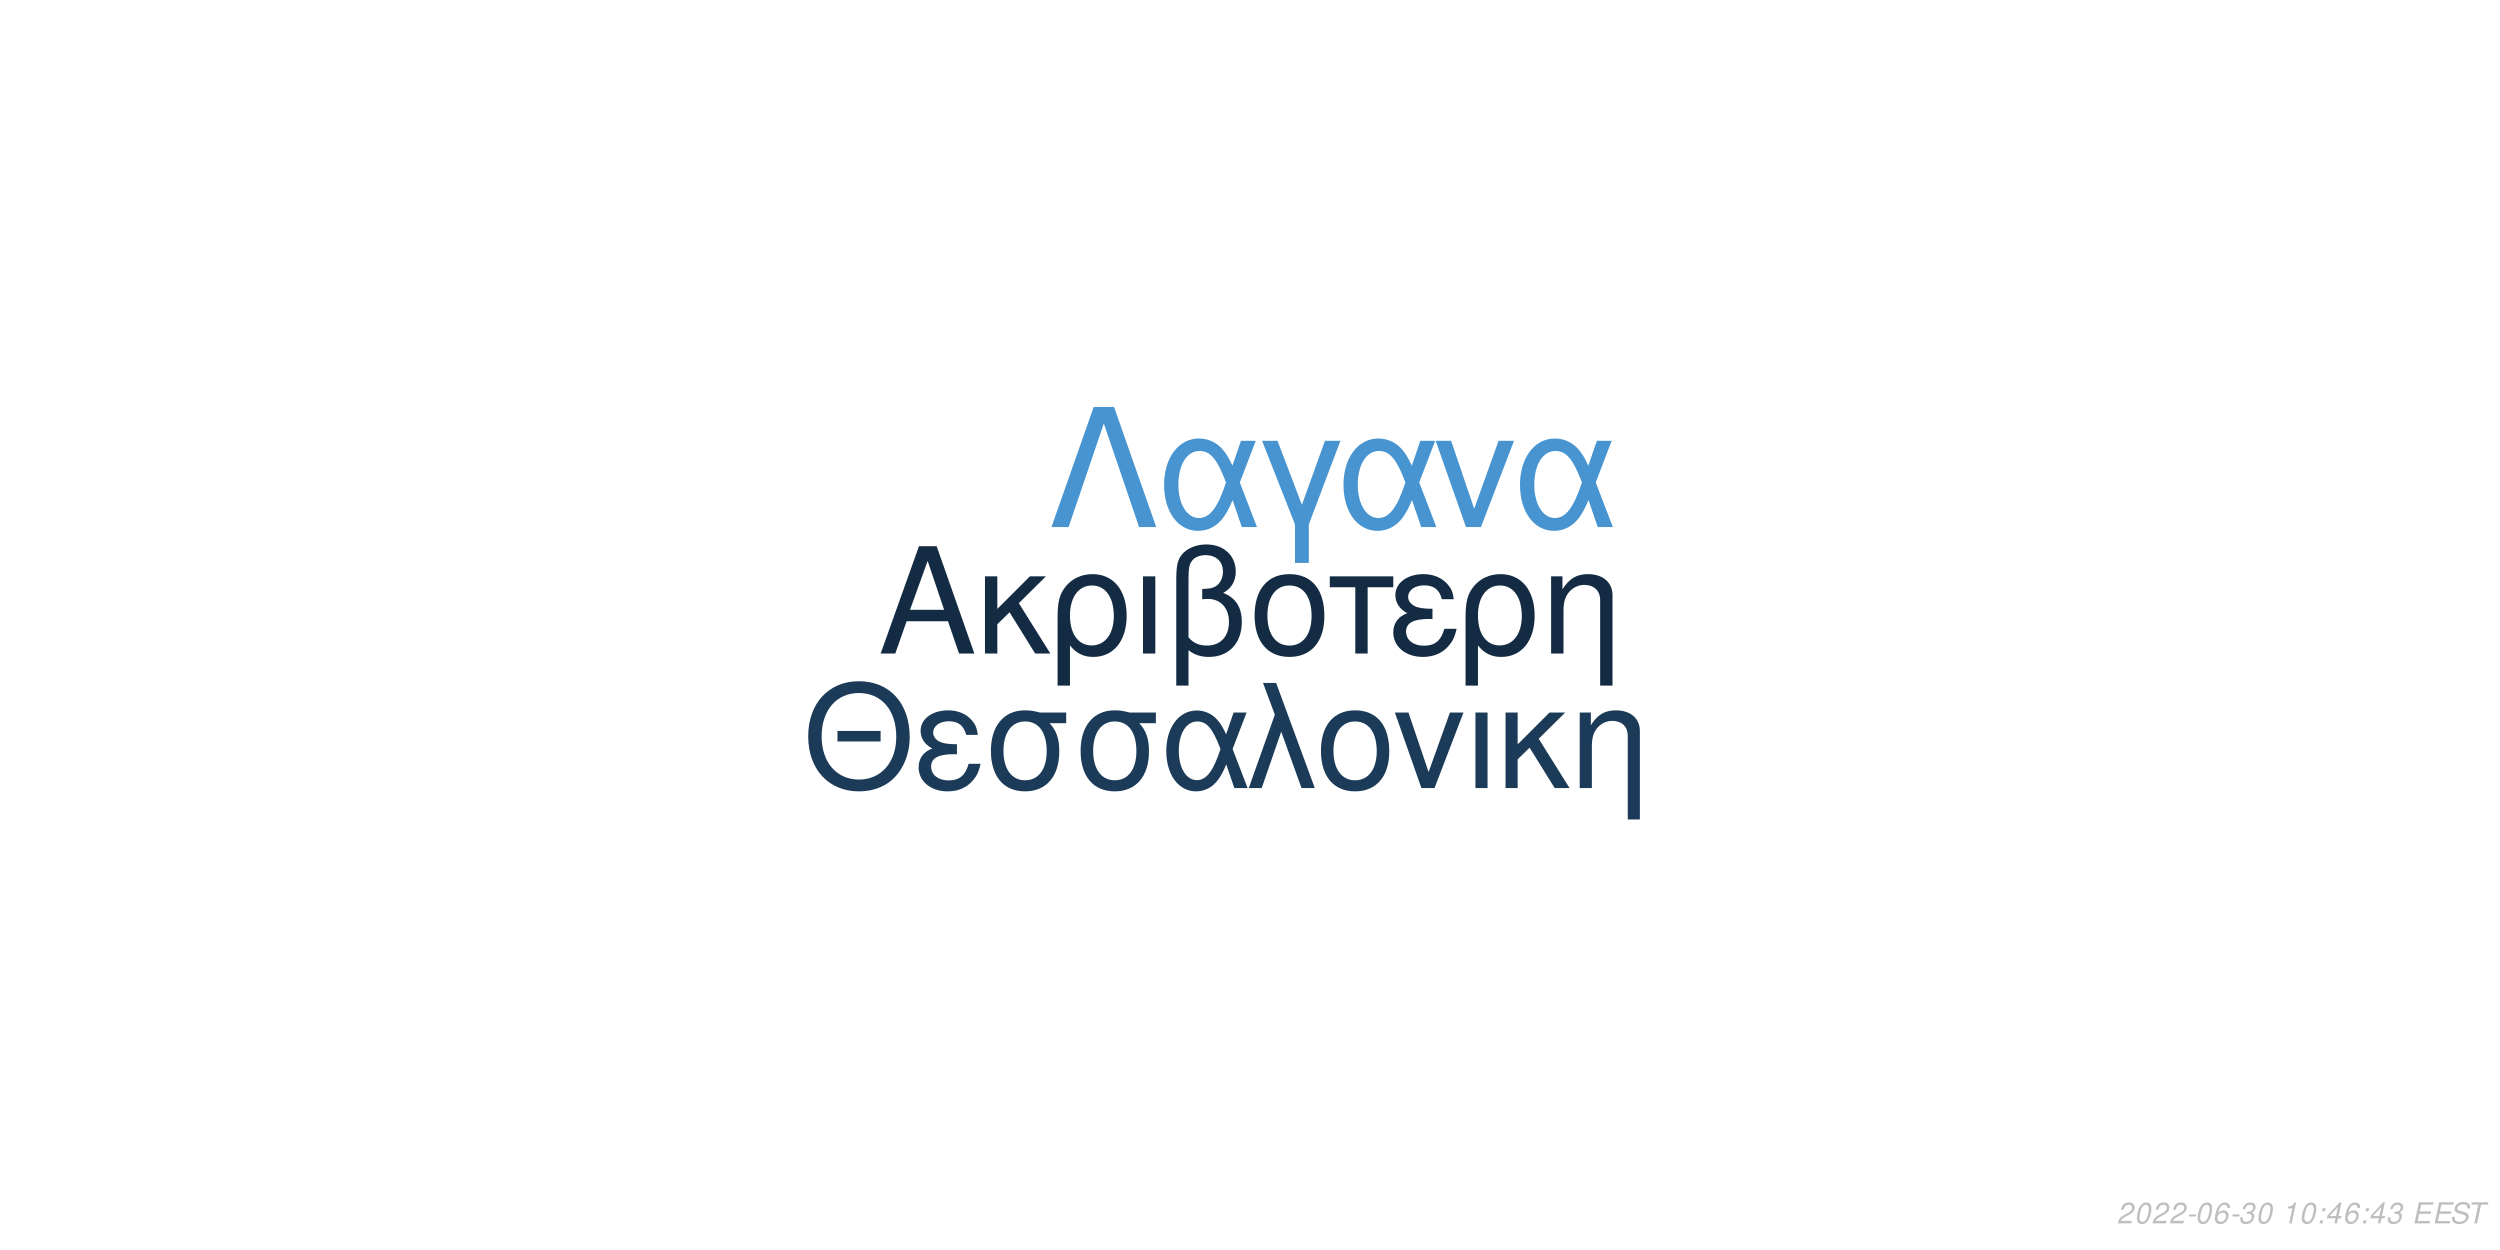
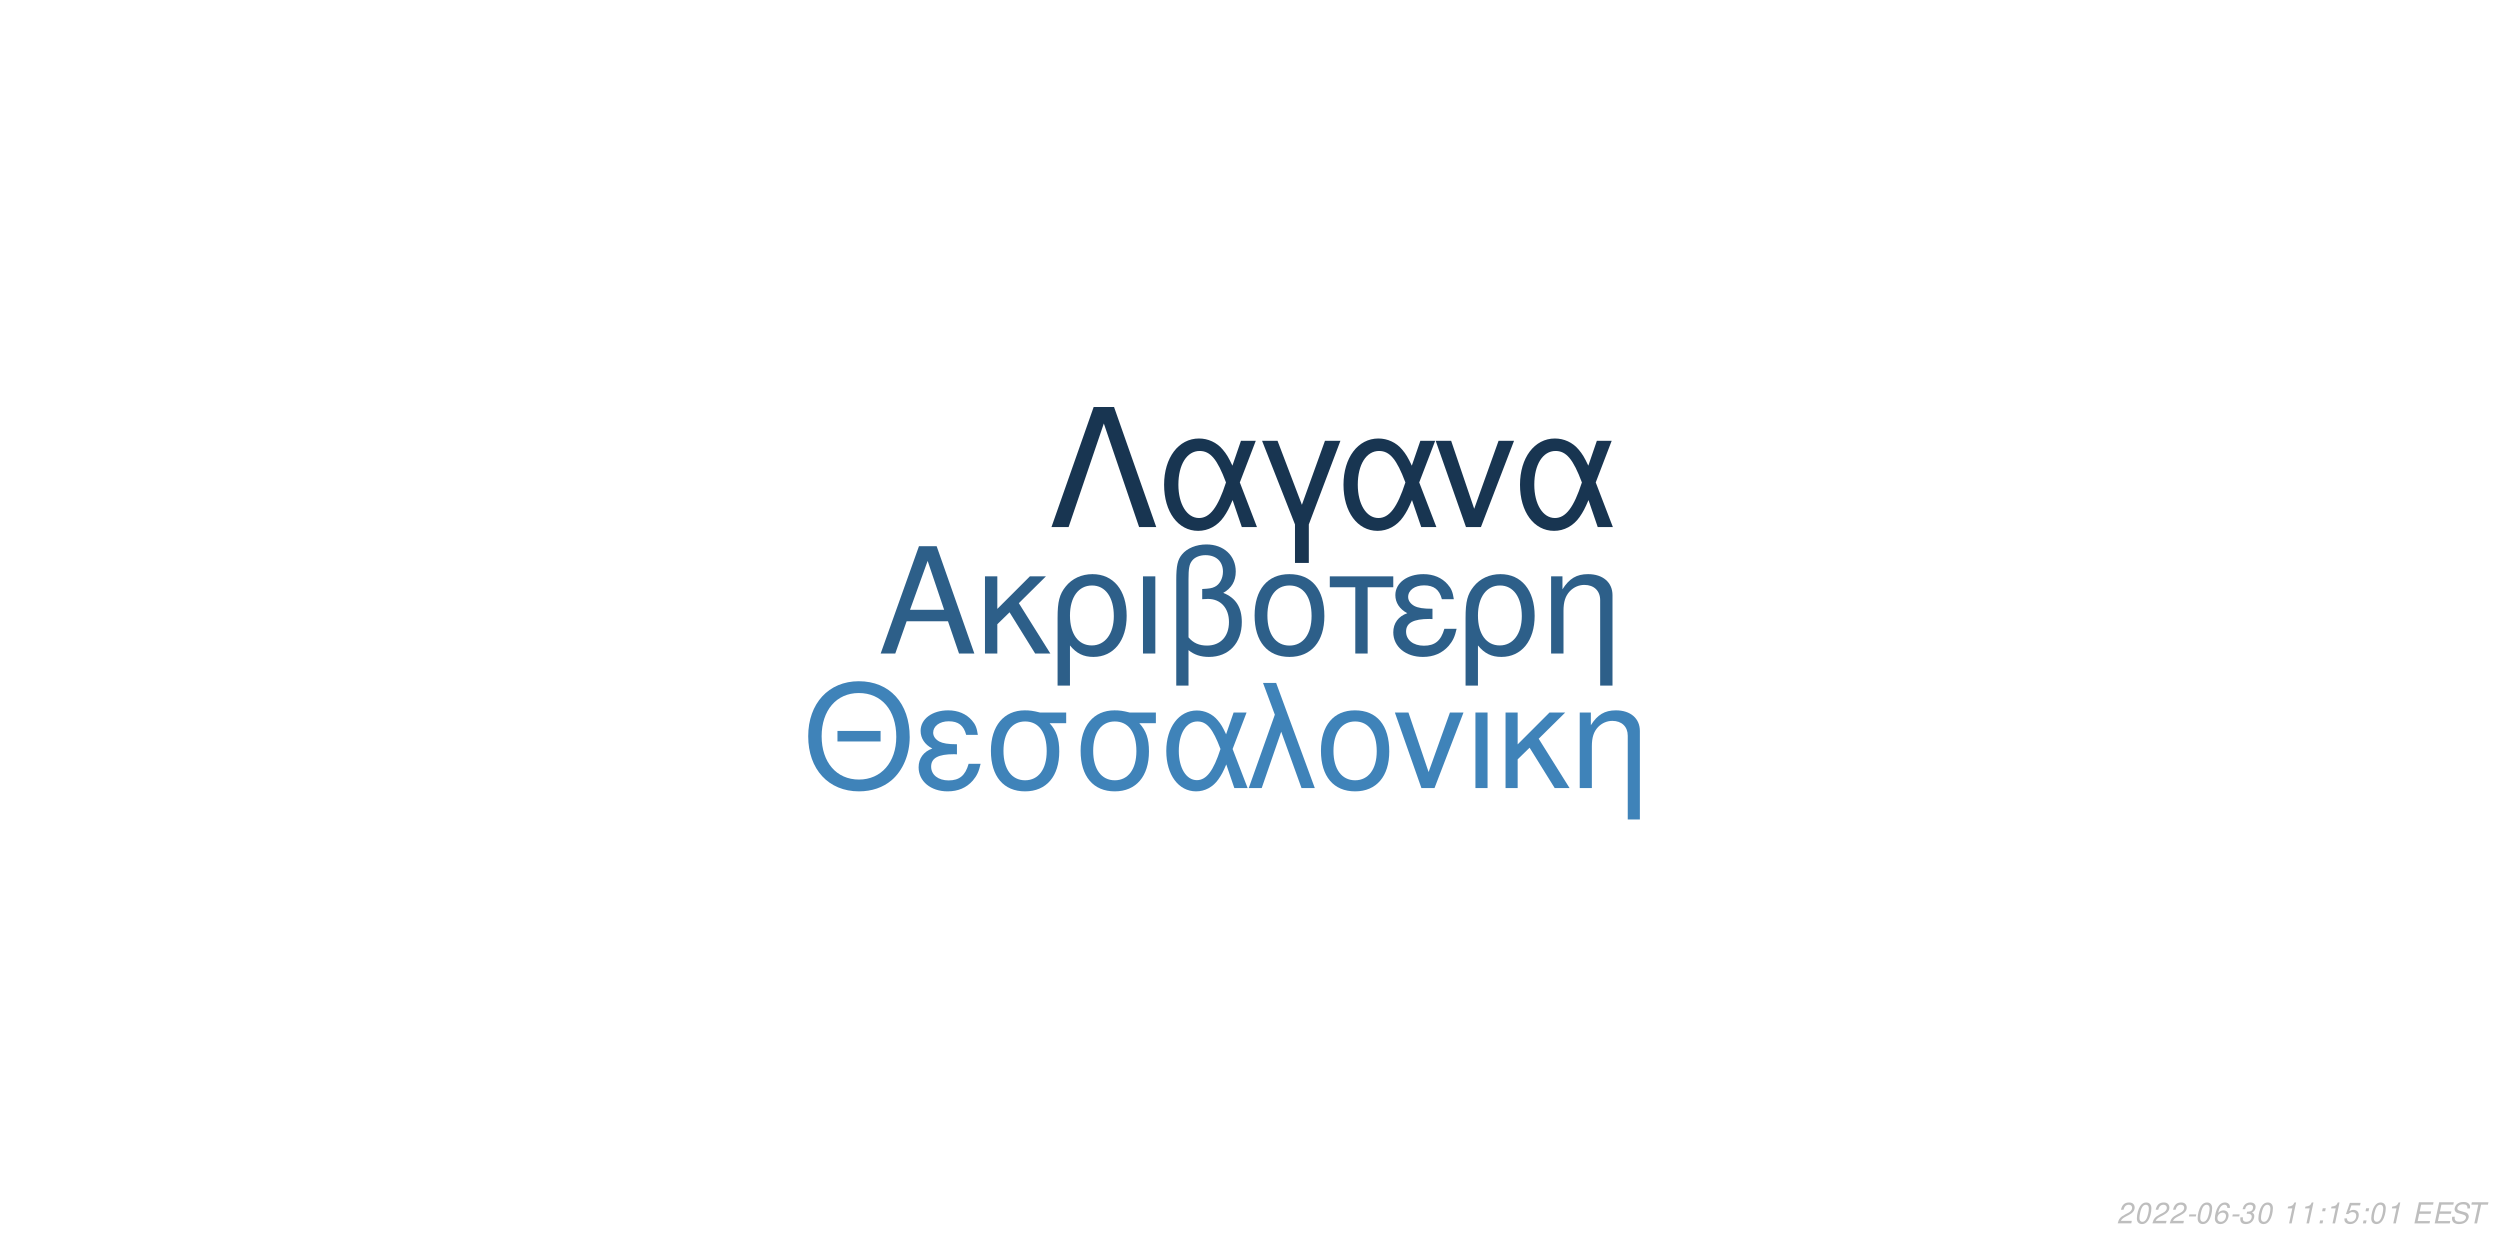
<svg xmlns="http://www.w3.org/2000/svg" xmlns:xlink="http://www.w3.org/1999/xlink" width="864pt" height="432pt" viewBox="0 0 864 432" version="1.1">
  <defs>
    <g>
      <symbol overflow="visible" id="glyph0-0">
        <path style="stroke:none;" d="" />
      </symbol>
      <symbol overflow="visible" id="glyph0-1">
        <path style="stroke:none;" d="M 24.125 -11.141 L 27.938 0 L 33.234 0 L 20.203 -37.094 L 14.094 -37.094 L 0.859 0 L 5.906 0 L 9.828 -11.141 Z M 22.797 -15.109 L 11 -15.109 L 17.094 -32.016 Z M 22.797 -15.109 " />
      </symbol>
      <symbol overflow="visible" id="glyph0-2">
        <path style="stroke:none;" d="M 7.172 -15.422 L 7.172 -26.672 L 2.906 -26.672 L 2.906 0 L 7.172 0 L 7.172 -10.125 L 11.406 -14.25 L 20.25 0 L 25.5 0 L 14.609 -17.406 L 23.969 -26.672 L 18.422 -26.672 Z M 7.172 -15.422 " />
      </symbol>
      <symbol overflow="visible" id="glyph0-3">
        <path style="stroke:none;" d="M 3 11.094 L 7.281 11.094 L 7.281 -2.797 C 9.516 -0.047 11.953 1.172 15.375 1.172 C 22.344 1.172 26.875 -4.422 26.875 -13.031 C 26.875 -21.891 22.297 -27.438 15.062 -27.438 C 11.297 -27.438 7.984 -25.906 5.797 -23.156 C 3.672 -20.516 3 -17.969 3 -12.359 Z M 14.906 -23.516 C 19.547 -23.516 22.438 -19.438 22.438 -12.922 C 22.438 -6.812 19.391 -2.797 14.812 -2.797 C 10.172 -2.797 7.281 -6.766 7.281 -13.125 C 7.281 -19.484 10.234 -23.516 14.906 -23.516 Z M 14.906 -23.516 " />
      </symbol>
      <symbol overflow="visible" id="glyph0-4">
        <path style="stroke:none;" d="M 3.516 0 L 7.781 0 L 7.781 -26.672 L 3.516 -26.672 Z M 3.516 0 " />
      </symbol>
      <symbol overflow="visible" id="glyph0-5">
        <path style="stroke:none;" d="M 4.016 11.094 L 8.25 11.094 L 8.25 -1.172 C 10.172 0.406 12.422 1.172 15.312 1.172 C 22.188 1.172 26.672 -3.609 26.672 -10.891 C 26.672 -15.984 24.578 -19.234 20.25 -20.969 C 23.109 -22.547 24.578 -25.031 24.578 -28.344 C 24.578 -33.844 20.406 -37.703 14.453 -37.703 C 10.938 -37.703 7.734 -36.391 6 -34.25 C 4.484 -32.422 4.016 -30.328 4.016 -25.391 Z M 8.25 -25.656 C 8.25 -29.359 8.5 -30.844 9.469 -32.062 C 10.375 -33.281 12.156 -34 14.094 -34 C 17.812 -34 20.156 -31.812 20.156 -28.297 C 20.156 -25.953 18.984 -23.812 17.297 -23.047 C 16.281 -22.547 15.469 -22.438 12.984 -22.297 L 12.984 -18.781 C 13.734 -18.828 14.344 -18.875 14.969 -18.875 C 19.344 -18.875 22.234 -15.719 22.234 -10.891 C 22.234 -5.906 19.281 -2.75 14.656 -2.75 C 11.953 -2.75 9.922 -3.609 8.25 -5.594 Z M 8.25 -25.656 " />
      </symbol>
      <symbol overflow="visible" id="glyph0-6">
        <path style="stroke:none;" d="M 14.094 -27.438 C 6.562 -27.438 2.094 -22.094 2.094 -13.125 C 2.094 -4.125 6.562 1.172 14.141 1.172 C 21.672 1.172 26.203 -4.172 26.203 -12.922 C 26.203 -22.188 21.828 -27.438 14.094 -27.438 Z M 14.141 -23.516 C 18.938 -23.516 21.781 -19.594 21.781 -12.984 C 21.781 -6.672 18.828 -2.75 14.141 -2.75 C 9.422 -2.75 6.516 -6.672 6.516 -13.125 C 6.516 -19.594 9.422 -23.516 14.141 -23.516 Z M 14.141 -23.516 " />
      </symbol>
      <symbol overflow="visible" id="glyph0-7">
        <path style="stroke:none;" d="M 7.891 0 L 12.156 0 L 12.156 -22.906 L 21.016 -22.906 L 21.016 -26.672 L -0.922 -26.672 L -0.922 -22.906 L 7.891 -22.906 Z M 7.891 0 " />
      </symbol>
      <symbol overflow="visible" id="glyph0-8">
        <path style="stroke:none;" d="M 14.562 -15.469 C 11.344 -15.469 9.562 -15.781 8.297 -16.438 C 6.922 -17.203 6.156 -18.328 6.156 -19.547 C 6.156 -21.891 8.453 -23.562 11.656 -23.562 C 15.062 -23.562 16.953 -22.094 17.812 -18.781 L 21.938 -18.781 C 21.578 -21.266 21.062 -22.5 19.797 -23.922 C 17.812 -26.203 14.906 -27.438 11.453 -27.438 C 5.797 -27.438 1.734 -24.375 1.734 -20.203 C 1.734 -17.609 3.156 -15.375 5.859 -13.938 C 2.797 -12.875 1.016 -10.484 1.016 -7.328 C 1.016 -2.391 5.297 1.172 11.25 1.172 C 14.969 1.172 17.906 -0.109 20.156 -2.641 C 21.578 -4.328 22.297 -5.797 22.906 -8.547 L 18.672 -8.547 C 17.5 -4.422 15.422 -2.703 11.609 -2.703 C 7.938 -2.703 5.438 -4.688 5.438 -7.578 C 5.438 -10.578 7.938 -11.953 13.484 -11.953 C 13.641 -11.953 14.094 -11.953 14.562 -11.906 Z M 14.562 -15.469 " />
      </symbol>
      <symbol overflow="visible" id="glyph0-9">
        <path style="stroke:none;" d="M 3.562 -26.672 L 3.562 0 L 7.844 0 L 7.844 -14.703 C 7.844 -17.906 8.5 -19.891 10.031 -21.531 C 11.406 -22.953 13.188 -23.719 15.062 -23.719 C 18.375 -23.719 20.516 -21.672 20.516 -18.469 L 20.516 11.094 L 24.781 11.094 L 24.781 -20.156 C 24.781 -24.578 21.469 -27.438 16.328 -27.438 C 12.359 -27.438 9.828 -25.906 7.484 -22.188 L 7.484 -26.672 Z M 3.562 -26.672 " />
      </symbol>
      <symbol overflow="visible" id="glyph1-0">
        <path style="stroke:none;" d="" />
      </symbol>
      <symbol overflow="visible" id="glyph1-1">
        <path style="stroke:none;" d="M 26.859 -19.734 L 11.953 -19.734 L 11.953 -16.094 L 26.859 -16.094 Z M 19.328 -36.922 C 8.922 -36.922 1.844 -29.25 1.844 -17.891 C 1.844 -6.484 8.875 1.141 19.391 1.141 C 23.812 1.141 27.703 -0.203 30.641 -2.688 C 34.578 -6.031 36.922 -11.656 36.922 -17.594 C 36.922 -29.297 30 -36.922 19.328 -36.922 Z M 19.328 -32.844 C 27.203 -32.844 32.281 -26.906 32.281 -17.688 C 32.281 -8.922 27.062 -2.938 19.391 -2.938 C 11.609 -2.938 6.484 -8.922 6.484 -17.891 C 6.484 -26.859 11.609 -32.844 19.328 -32.844 Z M 19.328 -32.844 " />
      </symbol>
      <symbol overflow="visible" id="glyph1-2">
        <path style="stroke:none;" d="M 14.25 -15.141 C 11.109 -15.141 9.375 -15.453 8.125 -16.094 C 6.781 -16.844 6.031 -17.938 6.031 -19.141 C 6.031 -21.422 8.266 -23.078 11.406 -23.078 C 14.75 -23.078 16.594 -21.625 17.438 -18.391 L 21.469 -18.391 C 21.125 -20.828 20.625 -22.031 19.391 -23.422 C 17.438 -25.656 14.594 -26.859 11.219 -26.859 C 5.688 -26.859 1.688 -23.875 1.688 -19.781 C 1.688 -17.234 3.094 -15.047 5.734 -13.656 C 2.734 -12.609 1 -10.266 1 -7.172 C 1 -2.344 5.188 1.141 11.016 1.141 C 14.656 1.141 17.547 -0.094 19.734 -2.594 C 21.125 -4.234 21.828 -5.688 22.422 -8.375 L 18.281 -8.375 C 17.141 -4.328 15.094 -2.641 11.359 -2.641 C 7.766 -2.641 5.328 -4.578 5.328 -7.422 C 5.328 -10.359 7.766 -11.703 13.203 -11.703 C 13.359 -11.703 13.797 -11.703 14.25 -11.656 Z M 14.25 -15.141 " />
      </symbol>
      <symbol overflow="visible" id="glyph1-3">
        <path style="stroke:none;" d="M 29 -26.109 L 19.938 -26.109 C 17.594 -26.703 16.438 -26.859 14.703 -26.859 C 7.469 -26.859 2.984 -21.469 2.984 -12.859 C 2.984 -4.031 7.375 1.141 14.797 1.141 C 22.172 1.141 26.609 -4.078 26.609 -12.656 C 26.609 -17.047 25.656 -19.828 23.266 -22.422 L 29 -22.422 Z M 14.797 -23.016 C 19.531 -23.016 22.266 -19.234 22.266 -12.75 C 22.266 -6.531 19.438 -2.688 14.797 -2.688 C 10.172 -2.688 7.328 -6.531 7.328 -12.859 C 7.328 -19.188 10.172 -23.016 14.797 -23.016 Z M 14.797 -23.016 " />
      </symbol>
      <symbol overflow="visible" id="glyph1-4">
        <path style="stroke:none;" d="M 29.344 -26.109 L 24.859 -26.109 L 22.266 -18.578 C 21.125 -21.031 20.484 -22.125 19.328 -23.469 C 17.547 -25.609 14.906 -26.812 12.156 -26.812 C 5.984 -26.812 1.594 -20.984 1.594 -12.812 C 1.594 -4.578 5.828 1.141 11.906 1.141 C 14.953 1.141 17.734 -0.344 19.625 -3.047 C 20.672 -4.531 21.281 -5.688 22.328 -8.172 L 25.109 0 L 29.703 0 L 24.516 -13.5 Z M 20.328 -13.5 C 17.891 -5.922 15.453 -2.734 12.156 -2.734 C 8.516 -2.734 5.922 -6.922 5.922 -12.812 C 5.922 -18.938 8.516 -23.016 12.359 -23.016 C 15.594 -23.016 17.688 -20.531 20.328 -13.5 Z M 20.328 -13.5 " />
      </symbol>
      <symbol overflow="visible" id="glyph1-5">
        <path style="stroke:none;" d="M 1.094 0 L 5.578 0 L 12.312 -19.484 L 19.328 0 L 23.922 0 L 10.562 -36.328 L 6.031 -36.328 L 10.109 -25.359 Z M 1.094 0 " />
      </symbol>
      <symbol overflow="visible" id="glyph1-6">
        <path style="stroke:none;" d="M 13.797 -26.859 C 6.422 -26.859 2.047 -21.625 2.047 -12.859 C 2.047 -4.031 6.422 1.141 13.859 1.141 C 21.234 1.141 25.656 -4.078 25.656 -12.656 C 25.656 -21.719 21.375 -26.859 13.797 -26.859 Z M 13.859 -23.016 C 18.531 -23.016 21.328 -19.188 21.328 -12.703 C 21.328 -6.531 18.438 -2.688 13.859 -2.688 C 9.219 -2.688 6.375 -6.531 6.375 -12.859 C 6.375 -19.188 9.219 -23.016 13.859 -23.016 Z M 13.859 -23.016 " />
      </symbol>
      <symbol overflow="visible" id="glyph1-7">
        <path style="stroke:none;" d="M 14.297 0 L 24.312 -26.109 L 19.625 -26.109 L 12.25 -5.531 L 5.281 -26.109 L 0.594 -26.109 L 9.766 0 Z M 14.297 0 " />
      </symbol>
      <symbol overflow="visible" id="glyph1-8">
        <path style="stroke:none;" d="M 3.438 0 L 7.625 0 L 7.625 -26.109 L 3.438 -26.109 Z M 3.438 0 " />
      </symbol>
      <symbol overflow="visible" id="glyph1-9">
        <path style="stroke:none;" d="M 7.031 -15.094 L 7.031 -26.109 L 2.844 -26.109 L 2.844 0 L 7.031 0 L 7.031 -9.922 L 11.156 -13.953 L 19.828 0 L 24.969 0 L 14.297 -17.047 L 23.469 -26.109 L 18.031 -26.109 Z M 7.031 -15.094 " />
      </symbol>
      <symbol overflow="visible" id="glyph1-10">
        <path style="stroke:none;" d="M 3.484 -26.109 L 3.484 0 L 7.672 0 L 7.672 -14.406 C 7.672 -17.547 8.328 -19.484 9.812 -21.078 C 11.156 -22.469 12.906 -23.219 14.75 -23.219 C 17.984 -23.219 20.078 -21.234 20.078 -18.094 L 20.078 10.859 L 24.266 10.859 L 24.266 -19.734 C 24.266 -24.062 21.031 -26.859 16 -26.859 C 12.109 -26.859 9.609 -25.359 7.328 -21.719 L 7.328 -26.109 Z M 3.484 -26.109 " />
      </symbol>
      <symbol overflow="visible" id="glyph2-0">
        <path style="stroke:none;" d="" />
      </symbol>
      <symbol overflow="visible" id="glyph2-1">
        <path style="stroke:none;" d="M 22.531 -41.484 L 15.484 -41.484 L 0.906 0 L 6.828 0 L 19 -35.797 L 31.188 0 L 37.109 0 Z M 22.531 -41.484 " />
      </symbol>
      <symbol overflow="visible" id="glyph2-2">
        <path style="stroke:none;" d="M 33.516 -29.812 L 28.391 -29.812 L 25.438 -21.219 C 24.125 -24.016 23.391 -25.266 22.078 -26.797 C 20.031 -29.25 17.016 -30.609 13.891 -30.609 C 6.828 -30.609 1.828 -23.953 1.828 -14.625 C 1.828 -5.234 6.656 1.312 13.594 1.312 C 17.078 1.312 20.266 -0.391 22.422 -3.469 C 23.609 -5.172 24.297 -6.484 25.5 -9.328 L 28.688 0 L 33.922 0 L 28 -15.422 Z M 23.219 -15.422 C 20.422 -6.766 17.641 -3.125 13.891 -3.125 C 9.734 -3.125 6.766 -7.906 6.766 -14.625 C 6.766 -21.625 9.734 -26.297 14.109 -26.297 C 17.812 -26.297 20.203 -23.453 23.219 -15.422 Z M 23.219 -15.422 " />
      </symbol>
      <symbol overflow="visible" id="glyph2-3">
        <path style="stroke:none;" d="M 12.062 12.406 L 16.844 12.406 L 16.844 -0.906 L 27.766 -29.812 L 22.422 -29.812 L 14.453 -7.688 L 6.031 -29.812 L 0.688 -29.812 L 12.062 -0.906 Z M 12.062 12.406 " />
      </symbol>
      <symbol overflow="visible" id="glyph2-4">
        <path style="stroke:none;" d="M 16.328 0 L 27.766 -29.812 L 22.422 -29.812 L 14 -6.312 L 6.031 -29.812 L 0.688 -29.812 L 11.156 0 Z M 16.328 0 " />
      </symbol>
      <symbol overflow="visible" id="glyph3-0">
        <path style="stroke:none;" d="" />
      </symbol>
      <symbol overflow="visible" id="glyph3-1">
        <path style="stroke:none;" d="M 5.234 -0.875 L 1.469 -0.875 C 1.641 -1.375 2.203 -1.891 3.109 -2.344 L 4.234 -2.938 C 5.562 -3.625 6.219 -4.469 6.219 -5.484 C 6.219 -5.938 6.062 -6.359 5.797 -6.656 C 5.469 -7.047 4.984 -7.234 4.312 -7.234 C 2.766 -7.234 1.891 -6.453 1.484 -4.734 L 2.375 -4.734 C 2.484 -5.188 2.609 -5.484 2.797 -5.75 C 3.094 -6.203 3.609 -6.453 4.188 -6.453 C 4.891 -6.453 5.344 -6.031 5.344 -5.375 C 5.344 -4.703 4.859 -4.094 4.016 -3.656 L 2.984 -3.125 C 1.234 -2.188 0.797 -1.656 0.344 -0.016 L 5.047 -0.016 Z M 5.234 -0.875 " />
      </symbol>
      <symbol overflow="visible" id="glyph3-2">
        <path style="stroke:none;" d="M 4.203 -7.234 C 3.375 -7.234 2.688 -6.812 2.125 -5.984 C 1.484 -5.047 0.984 -3.188 0.984 -1.734 C 0.984 -1.109 1.172 -0.562 1.484 -0.266 C 1.797 0.047 2.281 0.234 2.766 0.234 C 3.625 0.234 4.281 -0.156 4.859 -1.016 C 5.516 -1.953 6 -3.797 6 -5.266 C 6 -6.5 5.328 -7.234 4.203 -7.234 Z M 4.094 -6.453 C 4.734 -6.453 5.125 -5.984 5.125 -5.156 C 5.125 -4.203 4.781 -2.625 4.406 -1.812 C 3.984 -0.938 3.516 -0.547 2.875 -0.547 C 2.25 -0.547 1.875 -1.031 1.875 -1.828 C 1.875 -2.797 2.203 -4.344 2.594 -5.203 C 2.984 -6.047 3.453 -6.453 4.094 -6.453 Z M 4.094 -6.453 " />
      </symbol>
      <symbol overflow="visible" id="glyph3-3">
        <path style="stroke:none;" d="M 3.516 -3.125 L 1.125 -3.125 L 0.969 -2.406 L 3.359 -2.406 Z M 3.516 -3.125 " />
      </symbol>
      <symbol overflow="visible" id="glyph3-4">
        <path style="stroke:none;" d="M 6.125 -5.344 L 6.141 -5.625 C 6.141 -6.609 5.453 -7.234 4.391 -7.234 C 3.438 -7.234 2.641 -6.719 2.016 -5.703 C 1.422 -4.781 0.938 -2.953 0.938 -1.688 C 0.938 -0.516 1.688 0.234 2.859 0.234 C 3.703 0.234 4.438 -0.156 5 -0.875 C 5.406 -1.422 5.672 -2.156 5.672 -2.766 C 5.672 -3.812 4.969 -4.5 3.906 -4.5 C 3.234 -4.5 2.672 -4.234 2.094 -3.625 C 2.406 -5.375 3.234 -6.453 4.25 -6.453 C 4.703 -6.453 5.062 -6.234 5.172 -5.844 C 5.203 -5.719 5.234 -5.578 5.25 -5.344 Z M 3.656 -3.734 C 4.344 -3.734 4.797 -3.281 4.797 -2.625 C 4.797 -1.469 3.984 -0.547 2.984 -0.547 C 2.297 -0.547 1.812 -1.047 1.812 -1.766 C 1.812 -2.859 2.625 -3.734 3.656 -3.734 Z M 3.656 -3.734 " />
      </symbol>
      <symbol overflow="visible" id="glyph3-5">
        <path style="stroke:none;" d="M 2.922 -3.312 C 3.125 -3.344 3.234 -3.344 3.375 -3.344 C 4.203 -3.344 4.688 -3 4.688 -2.406 C 4.688 -1.312 3.906 -0.547 2.781 -0.547 C 2.047 -0.547 1.594 -0.938 1.594 -1.562 C 1.594 -1.719 1.609 -1.844 1.656 -2.094 L 0.766 -2.094 C 0.734 -1.797 0.719 -1.641 0.719 -1.469 C 0.719 -0.375 1.406 0.234 2.641 0.234 C 3.547 0.234 4.297 -0.078 4.812 -0.656 C 5.266 -1.156 5.562 -1.875 5.562 -2.547 C 5.562 -3.125 5.344 -3.453 4.797 -3.734 C 5.641 -4.234 6.016 -4.844 6.016 -5.734 C 6.016 -6.656 5.312 -7.234 4.203 -7.234 C 3.375 -7.234 2.672 -6.938 2.188 -6.375 C 1.891 -6.031 1.703 -5.641 1.516 -4.906 L 2.391 -4.906 C 2.5 -5.359 2.594 -5.594 2.734 -5.812 C 3.047 -6.234 3.516 -6.453 4.078 -6.453 C 4.734 -6.453 5.141 -6.125 5.141 -5.578 C 5.141 -5.188 5.016 -4.797 4.797 -4.547 C 4.516 -4.234 4 -4.062 3.266 -4.062 L 3.078 -4.062 Z M 2.922 -3.312 " />
      </symbol>
      <symbol overflow="visible" id="glyph3-6">
        <path style="stroke:none;" d="" />
      </symbol>
      <symbol overflow="visible" id="glyph3-7">
        <path style="stroke:none;" d="M 3.703 -5.188 L 2.594 0 L 3.469 0 L 5.016 -7.234 L 4.438 -7.234 C 3.906 -6.156 3.688 -6.016 2.234 -5.812 L 2.109 -5.188 Z M 3.703 -5.188 " />
      </symbol>
      <symbol overflow="visible" id="glyph3-8">
        <path style="stroke:none;" d="M 2.359 -1.031 L 1.312 -1.031 L 1.094 0 L 2.141 0 Z M 3.266 -5.234 L 2.219 -5.234 L 2 -4.203 L 3.047 -4.203 Z M 3.266 -5.234 " />
      </symbol>
      <symbol overflow="visible" id="glyph3-9">
-         <path style="stroke:none;" d="M 3.625 -1.75 L 3.266 0 L 4.141 0 L 4.516 -1.75 L 5.562 -1.75 L 5.734 -2.531 L 4.688 -2.531 L 5.688 -7.234 L 5.016 -7.234 L 0.844 -2.672 L 0.641 -1.75 Z M 3.797 -2.531 L 1.594 -2.531 L 4.469 -5.703 Z M 3.797 -2.531 " />
+         <path style="stroke:none;" d="M 6.297 -7.094 L 2.594 -7.094 L 1.234 -3.234 L 2.047 -3.234 C 2.656 -3.766 2.938 -3.906 3.531 -3.906 C 4.328 -3.906 4.797 -3.453 4.797 -2.688 C 4.797 -1.438 3.969 -0.547 2.828 -0.547 C 2.031 -0.547 1.609 -0.938 1.578 -1.734 L 0.703 -1.734 L 0.703 -1.516 C 0.703 -0.938 0.844 -0.547 1.188 -0.266 C 1.562 0.062 2.078 0.234 2.703 0.234 C 3.656 0.234 4.391 -0.156 4.984 -0.922 C 5.422 -1.5 5.672 -2.234 5.672 -2.953 C 5.672 -4 4.938 -4.672 3.812 -4.672 C 3.328 -4.672 2.906 -4.547 2.406 -4.234 L 3.109 -6.219 L 6.109 -6.219 Z M 6.297 -7.094 " />
      </symbol>
      <symbol overflow="visible" id="glyph3-10">
        <path style="stroke:none;" d="M 2.547 -3.312 L 6.5 -3.312 L 6.688 -4.141 L 2.719 -4.141 L 3.219 -6.469 L 7.344 -6.469 L 7.516 -7.297 L 2.453 -7.297 L 0.906 0 L 6.125 0 L 6.297 -0.812 L 2.016 -0.812 Z M 2.547 -3.312 " />
      </symbol>
      <symbol overflow="visible" id="glyph3-11">
        <path style="stroke:none;" d="M 7.062 -5.156 C 7.125 -5.438 7.141 -5.562 7.141 -5.703 C 7.141 -6.156 6.938 -6.594 6.594 -6.891 C 6.188 -7.25 5.656 -7.406 4.875 -7.406 C 3.844 -7.406 3.047 -7.125 2.5 -6.562 C 2.094 -6.141 1.781 -5.438 1.781 -4.922 C 1.781 -4.297 2.219 -3.766 2.891 -3.562 L 4.594 -3.094 C 5.406 -2.859 5.734 -2.578 5.734 -2.094 C 5.734 -1.781 5.547 -1.406 5.266 -1.141 C 4.844 -0.766 4.266 -0.578 3.453 -0.578 C 2.328 -0.578 1.812 -0.984 1.812 -1.906 C 1.812 -2.047 1.812 -2.125 1.844 -2.312 L 0.984 -2.312 C 0.906 -2.062 0.891 -1.906 0.891 -1.688 C 0.891 -0.484 1.797 0.234 3.297 0.234 C 4.359 0.234 5.234 -0.062 5.812 -0.609 C 6.344 -1.078 6.688 -1.797 6.688 -2.375 C 6.688 -2.641 6.609 -2.906 6.453 -3.156 C 6.234 -3.5 5.938 -3.703 5.469 -3.828 L 3.75 -4.312 C 2.984 -4.547 2.734 -4.734 2.734 -5.188 C 2.734 -5.547 2.875 -5.844 3.188 -6.109 C 3.547 -6.438 4.031 -6.594 4.703 -6.594 C 5.266 -6.594 5.688 -6.484 5.906 -6.297 C 6.094 -6.125 6.219 -5.797 6.219 -5.516 C 6.219 -5.422 6.203 -5.344 6.188 -5.156 Z M 7.062 -5.156 " />
      </symbol>
      <symbol overflow="visible" id="glyph3-12">
        <path style="stroke:none;" d="M 4.938 -6.469 L 7.312 -6.469 L 7.484 -7.297 L 1.75 -7.297 L 1.578 -6.469 L 3.984 -6.469 L 2.609 0 L 3.547 0 Z M 4.938 -6.469 " />
      </symbol>
    </g>
  </defs>
  <g id="surface1">
    <rect x="0" y="0" width="864" height="432" style="fill:rgb(100%,100%,100%);fill-opacity:1;stroke:none;" />
-     <g style="fill:rgb(7.451%,16.863%,26.275%);fill-opacity:1;">
+     <g style="fill:rgb(17.647%,37.255%,53.725%);fill-opacity:1;">
      <use xlink:href="#glyph0-1" x="303.5" y="225.861" />
      <use xlink:href="#glyph0-2" x="337.5" y="225.861" />
      <use xlink:href="#glyph0-3" x="362.5" y="225.861" />
      <use xlink:href="#glyph0-4" x="391.5" y="225.861" />
      <use xlink:href="#glyph0-5" x="402.5" y="225.861" />
      <use xlink:href="#glyph0-6" x="431.5" y="225.861" />
      <use xlink:href="#glyph0-7" x="460.5" y="225.861" />
      <use xlink:href="#glyph0-8" x="480.5" y="225.861" />
      <use xlink:href="#glyph0-3" x="503.5" y="225.861" />
      <use xlink:href="#glyph0-9" x="532.5" y="225.861" />
    </g>
-     <g style="fill:rgb(10.588%,23.137%,34.51%);fill-opacity:1;">
+     <g style="fill:rgb(24.706%,51.373%,72.549%);fill-opacity:1;">
      <use xlink:href="#glyph1-1" x="277.473" y="272.354" />
      <use xlink:href="#glyph1-2" x="316.473" y="272.354" />
      <use xlink:href="#glyph1-3" x="339.473" y="272.354" />
      <use xlink:href="#glyph1-3" x="370.473" y="272.354" />
      <use xlink:href="#glyph1-4" x="401.473" y="272.354" />
      <use xlink:href="#glyph1-5" x="430.473" y="272.354" />
      <use xlink:href="#glyph1-6" x="454.473" y="272.354" />
      <use xlink:href="#glyph1-7" x="481.473" y="272.354" />
      <use xlink:href="#glyph1-8" x="506.473" y="272.354" />
      <use xlink:href="#glyph1-9" x="517.473" y="272.354" />
      <use xlink:href="#glyph1-10" x="542.473" y="272.354" />
    </g>
-     <g style="fill:rgb(27.843%,58.039%,81.569%);fill-opacity:1;">
+     <g style="fill:rgb(9.412%,20.784%,31.765%);fill-opacity:1;">
      <use xlink:href="#glyph2-1" x="362.484" y="182.152" />
      <use xlink:href="#glyph2-2" x="400.484" y="182.152" />
      <use xlink:href="#glyph2-3" x="435.484" y="182.152" />
      <use xlink:href="#glyph2-2" x="462.484" y="182.152" />
      <use xlink:href="#glyph2-4" x="495.484" y="182.152" />
      <use xlink:href="#glyph2-2" x="523.484" y="182.152" />
    </g>
    <g style="fill:rgb(74.51%,74.51%,74.51%);fill-opacity:1;">
      <use xlink:href="#glyph3-1" x="731.52" y="422.81" />
      <use xlink:href="#glyph3-2" x="737.52" y="422.81" />
      <use xlink:href="#glyph3-1" x="743.52" y="422.81" />
      <use xlink:href="#glyph3-1" x="749.52" y="422.81" />
      <use xlink:href="#glyph3-3" x="755.52" y="422.81" />
      <use xlink:href="#glyph3-2" x="758.52" y="422.81" />
      <use xlink:href="#glyph3-4" x="764.52" y="422.81" />
      <use xlink:href="#glyph3-3" x="770.52" y="422.81" />
      <use xlink:href="#glyph3-5" x="773.52" y="422.81" />
      <use xlink:href="#glyph3-2" x="779.52" y="422.81" />
      <use xlink:href="#glyph3-6" x="785.52" y="422.81" />
      <use xlink:href="#glyph3-7" x="788.52" y="422.81" />
-       <use xlink:href="#glyph3-2" x="794.52" y="422.81" />
+       <use xlink:href="#glyph3-7" x="794.52" y="422.81" />
      <use xlink:href="#glyph3-8" x="800.52" y="422.81" />
-       <use xlink:href="#glyph3-9" x="803.52" y="422.81" />
-       <use xlink:href="#glyph3-4" x="809.52" y="422.81" />
+       <use xlink:href="#glyph3-7" x="803.52" y="422.81" />
+       <use xlink:href="#glyph3-9" x="809.52" y="422.81" />
      <use xlink:href="#glyph3-8" x="815.52" y="422.81" />
-       <use xlink:href="#glyph3-9" x="818.52" y="422.81" />
-       <use xlink:href="#glyph3-5" x="824.52" y="422.81" />
+       <use xlink:href="#glyph3-2" x="818.52" y="422.81" />
+       <use xlink:href="#glyph3-7" x="824.52" y="422.81" />
      <use xlink:href="#glyph3-6" x="830.52" y="422.81" />
      <use xlink:href="#glyph3-10" x="833.52" y="422.81" />
      <use xlink:href="#glyph3-10" x="840.52" y="422.81" />
      <use xlink:href="#glyph3-11" x="846.52" y="422.81" />
      <use xlink:href="#glyph3-12" x="852.52" y="422.81" />
    </g>
  </g>
</svg>
